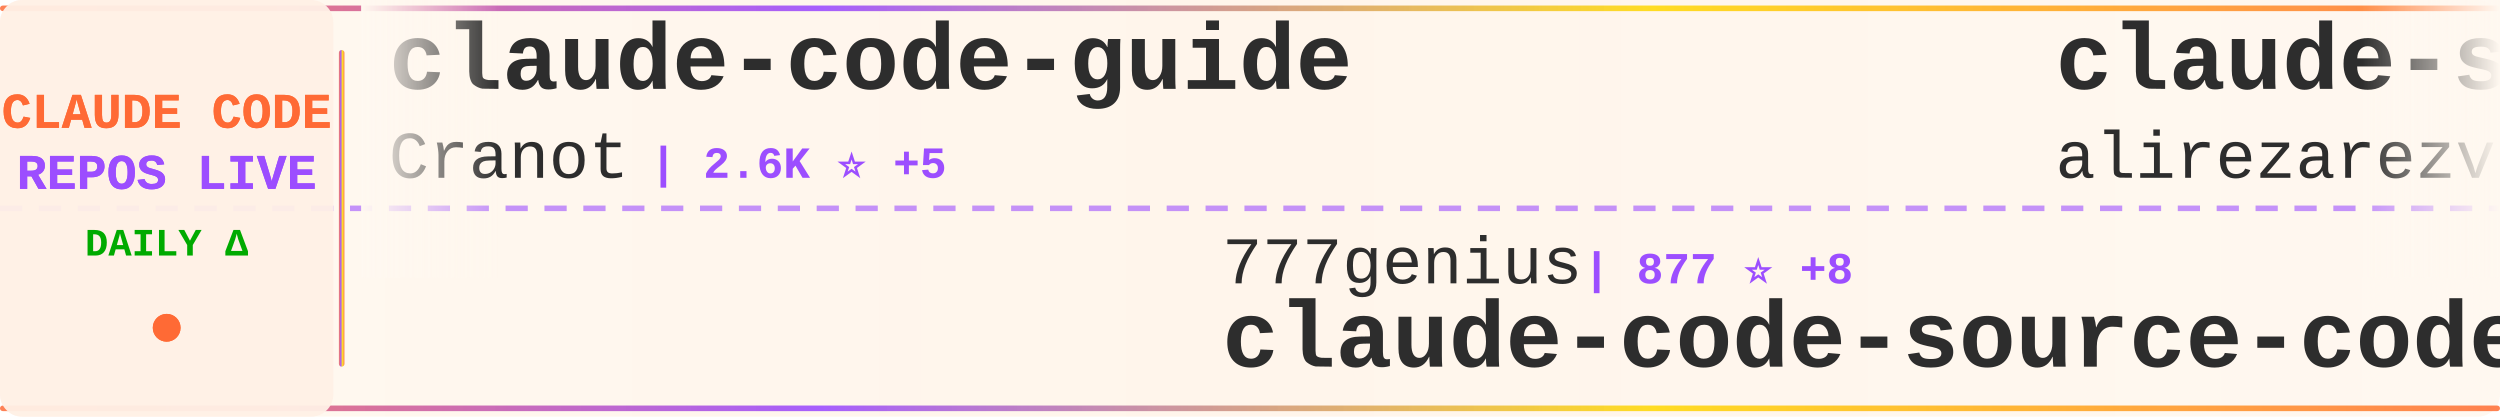
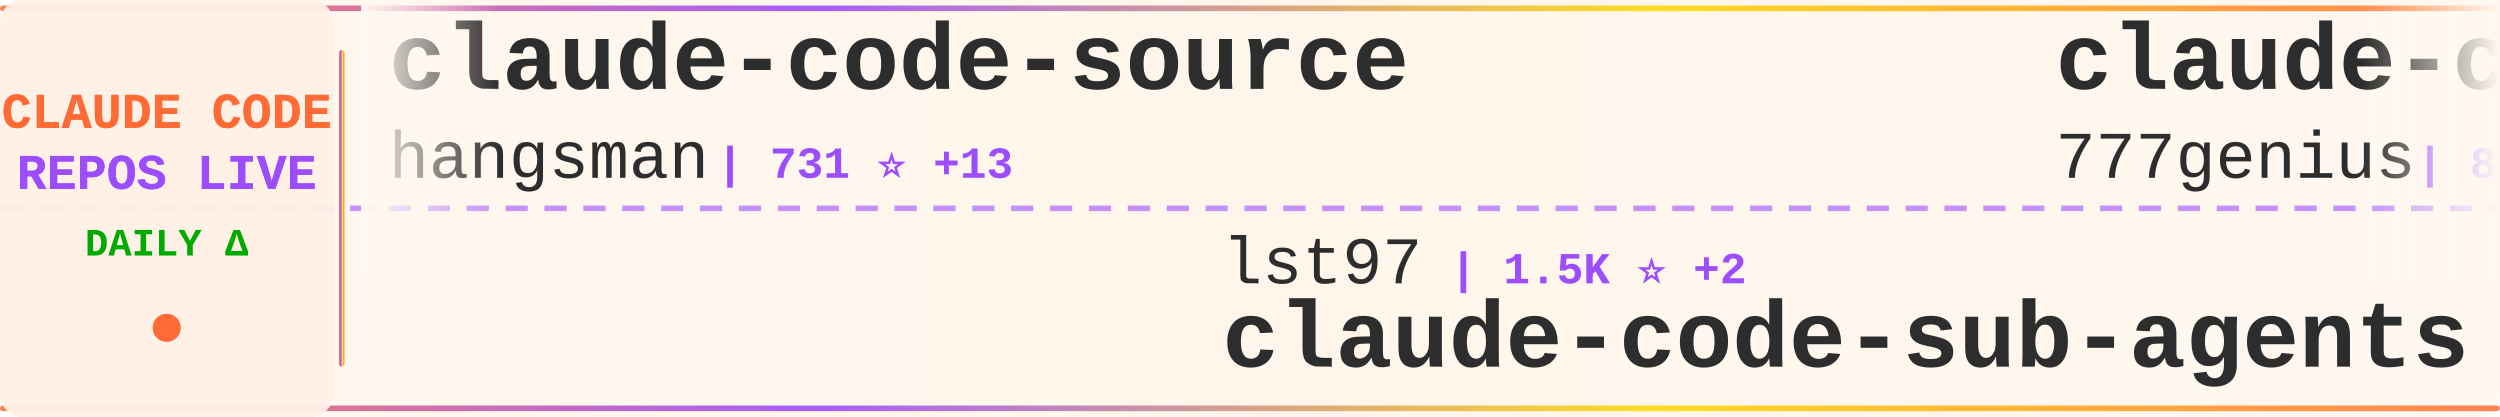
<svg xmlns="http://www.w3.org/2000/svg" width="900" height="150">
  <defs>
    <linearGradient id="tickerBg" x1="0%" y1="0%" x2="100%" y2="0%">
      <stop offset="0%" style="stop-color:#fff8f0;stop-opacity:0.98" />
      <stop offset="50%" style="stop-color:#fff5eb;stop-opacity:1" />
      <stop offset="100%" style="stop-color:#fff8f0;stop-opacity:0.98" />
    </linearGradient>
    <linearGradient id="borderGrad" x1="0%" y1="0%" x2="100%" y2="0%">
      <stop offset="0%" style="stop-color:#FF6B35;stop-opacity:0.85">
        <animate attributeName="stop-opacity" values="0.85;1;0.85" dur="2s" repeatCount="indefinite" />
      </stop>
      <stop offset="33%" style="stop-color:#9C4EFF;stop-opacity:0.9">
        <animate attributeName="stop-opacity" values="0.9;1;0.9" dur="2.2s" repeatCount="indefinite" />
      </stop>
      <stop offset="66%" style="stop-color:#FFD700;stop-opacity:0.85">
        <animate attributeName="stop-opacity" values="0.85;1;0.85" dur="1.8s" repeatCount="indefinite" />
      </stop>
      <stop offset="100%" style="stop-color:#FF6B35;stop-opacity:0.85">
        <animate attributeName="stop-opacity" values="0.85;1;0.85" dur="2s" repeatCount="indefinite" />
      </stop>
    </linearGradient>
    <filter id="textGlow">
      <feGaussianBlur stdDeviation="0.15" result="coloredBlur" />
      <feMerge>
        <feMergeNode in="coloredBlur" />
        <feMergeNode in="SourceGraphic" />
      </feMerge>
    </filter>
    <filter id="metricGlow">
      <feGaussianBlur stdDeviation="0.2" result="coloredBlur" />
      <feMerge>
        <feMergeNode in="coloredBlur" />
        <feMergeNode in="SourceGraphic" />
      </feMerge>
    </filter>
    <linearGradient id="leftFade" x1="0%" y1="0%" x2="100%" y2="0%">
      <stop offset="0%" style="stop-color:#fff8f0;stop-opacity:1" />
      <stop offset="100%" style="stop-color:#fff8f0;stop-opacity:0" />
    </linearGradient>
    <linearGradient id="rightFade" x1="0%" y1="0%" x2="100%" y2="0%">
      <stop offset="0%" style="stop-color:#fff8f0;stop-opacity:0" />
      <stop offset="100%" style="stop-color:#fff8f0;stop-opacity:1" />
    </linearGradient>
  </defs>
  <rect width="900" height="150" fill="url(#tickerBg)" rx="8" />
  <rect x="0" y="2" width="900" height="2" fill="url(#borderGrad)" rx="1" />
  <rect x="0" y="146" width="900" height="2" fill="url(#borderGrad)" rx="1" />
  <line x1="0" y1="75" x2="900" y2="75" stroke="#9C4EFF" stroke-width="2" stroke-dasharray="8 6" opacity="0.6" />
  <rect x="0" y="0" width="120" height="150" fill="#fff0e6" opacity="0.95" rx="8" />
  <text x="60" y="46" font-family="'Courier New', monospace" font-size="18" font-weight="bold" fill="#FF6B35" text-anchor="middle" filter="url(#textGlow)">
    CLAUDE CODE
  </text>
  <text x="60" y="68" font-family="'Courier New', monospace" font-size="18" font-weight="bold" fill="#9C4EFF" text-anchor="middle" filter="url(#textGlow)">
    REPOS LIVE
  </text>
  <text x="60" y="92" font-family="'Courier New', monospace" font-size="14" font-weight="bold" fill="#00aa00" text-anchor="middle">
    DAILY Δ
  </text>
  <circle cx="60" cy="118" r="5" fill="#FF6B35" filter="url(#metricGlow)">
    <animate attributeName="r" values="4;6;4" dur="1.5s" repeatCount="indefinite" />
    <animate attributeName="opacity" values="0.6;1;0.6" dur="1.5s" repeatCount="indefinite" />
  </circle>
  <rect x="122" y="18" width="2" height="114" fill="url(#borderGrad)" rx="1" />
  <clipPath id="tickerClip">
    <rect x="130" y="0" width="770" height="150" />
  </clipPath>
  <g clip-path="url(#tickerClip)">
    <g id="tickerItems">
      <animateTransform attributeName="transform" attributeType="XML" type="translate" from="0 0" to="-3000 0" dur="54s" repeatCount="indefinite" />
      <g transform="translate(0, 0)">
-         <text x="140" y="32" font-family="'Courier New', monospace" font-size="34" font-weight="bold" fill="#2d2d2d">claude-code-guide</text>
-         <text x="140" y="64" font-family="'Courier New', monospace" font-size="24" font-weight="normal" fill="#2d2d2d" opacity="1.0">Cranot</text>
-         <text x="234" y="64" font-family="'Courier New', monospace" font-size="16" font-weight="bold" fill="#9C4EFF"> | 2.6K ⭐ +5</text>
+         <text x="140" y="32" font-family="'Courier New', monospace" font-size="34" font-weight="bold" fill="#2d2d2d">claude-code-source</text>
+         <text x="140" y="64" font-family="'Courier New', monospace" font-size="24" font-weight="normal" fill="#2d2d2d" opacity="1.0">hangsman</text>
+         <text x="258" y="64" font-family="'Courier New', monospace" font-size="16" font-weight="bold" fill="#9C4EFF"> | 731 ⭐ +13</text>
      </g>
      <g transform="translate(300, 0)">
-         <text x="140" y="102" font-family="'Courier New', monospace" font-size="24" font-weight="normal" fill="#2d2d2d" opacity="1.0">777genius</text>
-         <text x="270" y="102" font-family="'Courier New', monospace" font-size="16" font-weight="bold" fill="#9C4EFF"> | 877 ⭐ +8</text>
-         <text x="140" y="132" font-family="'Courier New', monospace" font-size="34" font-weight="bold" fill="#2d2d2d">claude-code-source-code</text>
+         <text x="140" y="102" font-family="'Courier New', monospace" font-size="24" font-weight="normal" fill="#2d2d2d" opacity="1.0">lst97</text>
+         <text x="222" y="102" font-family="'Courier New', monospace" font-size="16" font-weight="bold" fill="#9C4EFF"> | 1.5K ⭐ +2</text>
+         <text x="140" y="132" font-family="'Courier New', monospace" font-size="34" font-weight="bold" fill="#2d2d2d">claude-code-sub-agents</text>
      </g>
      <g transform="translate(600, 0)">
-         <text x="140" y="32" font-family="'Courier New', monospace" font-size="34" font-weight="bold" fill="#2d2d2d">claude-skills</text>
-         <text x="140" y="64" font-family="'Courier New', monospace" font-size="24" font-weight="normal" fill="#2d2d2d" opacity="1.0">alirezarezvani</text>
-         <text x="330" y="64" font-family="'Courier New', monospace" font-size="16" font-weight="bold" fill="#9C4EFF"> | 9.6K ⭐ +241</text>
+         <text x="140" y="32" font-family="'Courier New', monospace" font-size="34" font-weight="bold" fill="#2d2d2d">claude-code-source-code</text>
+         <text x="140" y="64" font-family="'Courier New', monospace" font-size="24" font-weight="normal" fill="#2d2d2d" opacity="1.0">777genius</text>
+         <text x="270" y="64" font-family="'Courier New', monospace" font-size="16" font-weight="bold" fill="#9C4EFF"> | 880 ⭐ +11</text>
      </g>
      <g transform="translate(900, 0)">
-         <text x="140" y="102" font-family="'Courier New', monospace" font-size="24" font-weight="normal" fill="#2d2d2d" opacity="1.0">sickn33</text>
-         <text x="246" y="102" font-family="'Courier New', monospace" font-size="16" font-weight="bold" fill="#9C4EFF"> | 30.9K ⭐ +242</text>
-         <text x="140" y="132" font-family="'Courier New', monospace" font-size="34" font-weight="bold" fill="#2d2d2d">antigravity-awesome-skil...</text>
+         <text x="140" y="102" font-family="'Courier New', monospace" font-size="24" font-weight="normal" fill="#2d2d2d" opacity="1.0">lorryjovens-hub</text>
+         <text x="342" y="102" font-family="'Courier New', monospace" font-size="16" font-weight="bold" fill="#9C4EFF"> | 1.1K ⭐ +52</text>
+         <text x="140" y="132" font-family="'Courier New', monospace" font-size="34" font-weight="bold" fill="#2d2d2d">claude-code-rust</text>
      </g>
      <g transform="translate(1200, 0)">
-         <text x="140" y="32" font-family="'Courier New', monospace" font-size="34" font-weight="bold" fill="#2d2d2d">claude-code-sourcemap</text>
-         <text x="140" y="64" font-family="'Courier New', monospace" font-size="24" font-weight="normal" fill="#2d2d2d" opacity="1.0">ChinaSiro</text>
-         <text x="270" y="64" font-family="'Courier New', monospace" font-size="16" font-weight="bold" fill="#9C4EFF"> | 8.5K ⭐ +79</text>
+         <text x="140" y="32" font-family="'Courier New', monospace" font-size="34" font-weight="bold" fill="#2d2d2d">gstack</text>
+         <text x="140" y="64" font-family="'Courier New', monospace" font-size="24" font-weight="normal" fill="#2d2d2d" opacity="1.0">garrytan</text>
+         <text x="258" y="64" font-family="'Courier New', monospace" font-size="16" font-weight="bold" fill="#9C4EFF"> | 65.0K ⭐ +750</text>
      </g>
      <g transform="translate(1500, 0)">
-         <text x="140" y="102" font-family="'Courier New', monospace" font-size="24" font-weight="normal" fill="#2d2d2d" opacity="1.0">wshobson</text>
-         <text x="258" y="102" font-family="'Courier New', monospace" font-size="16" font-weight="bold" fill="#9C4EFF"> | 33.0K ⭐ +70</text>
-         <text x="140" y="132" font-family="'Courier New', monospace" font-size="34" font-weight="bold" fill="#2d2d2d">agents</text>
+         <text x="140" y="102" font-family="'Courier New', monospace" font-size="24" font-weight="normal" fill="#2d2d2d" opacity="1.0">FlorianBruniaux</text>
+         <text x="342" y="102" font-family="'Courier New', monospace" font-size="16" font-weight="bold" fill="#9C4EFF"> | 3.0K ⭐ +49</text>
+         <text x="140" y="132" font-family="'Courier New', monospace" font-size="34" font-weight="bold" fill="#2d2d2d">claude-code-ultimate-gui...</text>
      </g>
      <g transform="translate(1800, 0)">
-         <text x="140" y="32" font-family="'Courier New', monospace" font-size="34" font-weight="bold" fill="#2d2d2d">claude-code-reverse</text>
-         <text x="140" y="64" font-family="'Courier New', monospace" font-size="24" font-weight="normal" fill="#2d2d2d" opacity="1.0">Yuyz0112</text>
-         <text x="258" y="64" font-family="'Courier New', monospace" font-size="16" font-weight="bold" fill="#9C4EFF"> | 2.3K ⭐ +1</text>
+         <text x="140" y="32" font-family="'Courier New', monospace" font-size="34" font-weight="bold" fill="#2d2d2d">claude-code-my-workflow</text>
+         <text x="140" y="64" font-family="'Courier New', monospace" font-size="24" font-weight="normal" fill="#2d2d2d" opacity="1.0">pedrohcgs</text>
+         <text x="270" y="64" font-family="'Courier New', monospace" font-size="16" font-weight="bold" fill="#9C4EFF"> | 848 ⭐ +8</text>
      </g>
      <g transform="translate(2100, 0)">
-         <text x="140" y="102" font-family="'Courier New', monospace" font-size="24" font-weight="normal" fill="#2d2d2d" opacity="1.0">zebbern</text>
-         <text x="246" y="102" font-family="'Courier New', monospace" font-size="16" font-weight="bold" fill="#9C4EFF"> | 3.9K ⭐ +14</text>
-         <text x="140" y="132" font-family="'Courier New', monospace" font-size="34" font-weight="bold" fill="#2d2d2d">claude-code-guide</text>
+         <text x="140" y="102" font-family="'Courier New', monospace" font-size="24" font-weight="normal" fill="#2d2d2d" opacity="1.0">alirezarezvani</text>
+         <text x="330" y="102" font-family="'Courier New', monospace" font-size="16" font-weight="bold" fill="#9C4EFF"> | 9.7K ⭐ +239</text>
+         <text x="140" y="132" font-family="'Courier New', monospace" font-size="34" font-weight="bold" fill="#2d2d2d">claude-skills</text>
      </g>
      <g transform="translate(2400, 0)">
+         <text x="140" y="32" font-family="'Courier New', monospace" font-size="34" font-weight="bold" fill="#2d2d2d">learn-claude-code</text>
+         <text x="140" y="64" font-family="'Courier New', monospace" font-size="24" font-weight="normal" fill="#2d2d2d" opacity="1.0">shareAI-lab</text>
+         <text x="294" y="64" font-family="'Courier New', monospace" font-size="16" font-weight="bold" fill="#9C4EFF"> | 48.8K ⭐ +431</text>
+       </g>
+       <g transform="translate(2700, 0)">
+         <text x="140" y="102" font-family="'Courier New', monospace" font-size="24" font-weight="normal" fill="#2d2d2d" opacity="1.0">carlvellotti</text>
+         <text x="306" y="102" font-family="'Courier New', monospace" font-size="16" font-weight="bold" fill="#9C4EFF"> | 1.8K ⭐ +8</text>
+         <text x="140" y="132" font-family="'Courier New', monospace" font-size="34" font-weight="bold" fill="#2d2d2d">claude-code-pm-course</text>
+       </g>
+       <g transform="translate(3000, 0)">
        <text x="140" y="32" font-family="'Courier New', monospace" font-size="34" font-weight="bold" fill="#2d2d2d">claude-code-source</text>
        <text x="140" y="64" font-family="'Courier New', monospace" font-size="24" font-weight="normal" fill="#2d2d2d" opacity="1.0">hangsman</text>
-         <text x="258" y="64" font-family="'Courier New', monospace" font-size="16" font-weight="bold" fill="#9C4EFF"> | 731 ⭐ +14</text>
-       </g>
-       <g transform="translate(2700, 0)">
-         <text x="140" y="102" font-family="'Courier New', monospace" font-size="24" font-weight="normal" fill="#2d2d2d" opacity="1.0">affaan-m</text>
-         <text x="258" y="102" font-family="'Courier New', monospace" font-size="16" font-weight="bold" fill="#9C4EFF"> | 141.2K ⭐ +2.7K</text>
-         <text x="140" y="132" font-family="'Courier New', monospace" font-size="34" font-weight="bold" fill="#2d2d2d">everything-claude-code</text>
-       </g>
-       <g transform="translate(3000, 0)">
-         <text x="140" y="32" font-family="'Courier New', monospace" font-size="34" font-weight="bold" fill="#2d2d2d">claude-code-guide</text>
-         <text x="140" y="64" font-family="'Courier New', monospace" font-size="24" font-weight="normal" fill="#2d2d2d" opacity="1.0">Cranot</text>
-         <text x="234" y="64" font-family="'Courier New', monospace" font-size="16" font-weight="bold" fill="#9C4EFF"> | 2.6K ⭐ +5</text>
+         <text x="258" y="64" font-family="'Courier New', monospace" font-size="16" font-weight="bold" fill="#9C4EFF"> | 731 ⭐ +13</text>
      </g>
      <g transform="translate(3300, 0)">
-         <text x="140" y="102" font-family="'Courier New', monospace" font-size="24" font-weight="normal" fill="#2d2d2d" opacity="1.0">777genius</text>
-         <text x="270" y="102" font-family="'Courier New', monospace" font-size="16" font-weight="bold" fill="#9C4EFF"> | 877 ⭐ +8</text>
-         <text x="140" y="132" font-family="'Courier New', monospace" font-size="34" font-weight="bold" fill="#2d2d2d">claude-code-source-code</text>
+         <text x="140" y="102" font-family="'Courier New', monospace" font-size="24" font-weight="normal" fill="#2d2d2d" opacity="1.0">lst97</text>
+         <text x="222" y="102" font-family="'Courier New', monospace" font-size="16" font-weight="bold" fill="#9C4EFF"> | 1.5K ⭐ +2</text>
+         <text x="140" y="132" font-family="'Courier New', monospace" font-size="34" font-weight="bold" fill="#2d2d2d">claude-code-sub-agents</text>
      </g>
      <g transform="translate(3600, 0)">
-         <text x="140" y="32" font-family="'Courier New', monospace" font-size="34" font-weight="bold" fill="#2d2d2d">claude-skills</text>
-         <text x="140" y="64" font-family="'Courier New', monospace" font-size="24" font-weight="normal" fill="#2d2d2d" opacity="1.0">alirezarezvani</text>
-         <text x="330" y="64" font-family="'Courier New', monospace" font-size="16" font-weight="bold" fill="#9C4EFF"> | 9.6K ⭐ +241</text>
+         <text x="140" y="32" font-family="'Courier New', monospace" font-size="34" font-weight="bold" fill="#2d2d2d">claude-code-source-code</text>
+         <text x="140" y="64" font-family="'Courier New', monospace" font-size="24" font-weight="normal" fill="#2d2d2d" opacity="1.0">777genius</text>
+         <text x="270" y="64" font-family="'Courier New', monospace" font-size="16" font-weight="bold" fill="#9C4EFF"> | 880 ⭐ +11</text>
      </g>
      <g transform="translate(3900, 0)">
-         <text x="140" y="102" font-family="'Courier New', monospace" font-size="24" font-weight="normal" fill="#2d2d2d" opacity="1.0">sickn33</text>
-         <text x="246" y="102" font-family="'Courier New', monospace" font-size="16" font-weight="bold" fill="#9C4EFF"> | 30.9K ⭐ +242</text>
-         <text x="140" y="132" font-family="'Courier New', monospace" font-size="34" font-weight="bold" fill="#2d2d2d">antigravity-awesome-skil...</text>
+         <text x="140" y="102" font-family="'Courier New', monospace" font-size="24" font-weight="normal" fill="#2d2d2d" opacity="1.0">lorryjovens-hub</text>
+         <text x="342" y="102" font-family="'Courier New', monospace" font-size="16" font-weight="bold" fill="#9C4EFF"> | 1.1K ⭐ +52</text>
+         <text x="140" y="132" font-family="'Courier New', monospace" font-size="34" font-weight="bold" fill="#2d2d2d">claude-code-rust</text>
      </g>
    </g>
  </g>
  <rect x="130" y="0" width="50" height="100" fill="url(#leftFade)" />
  <rect x="850" y="0" width="50" height="100" fill="url(#rightFade)" />
</svg>
